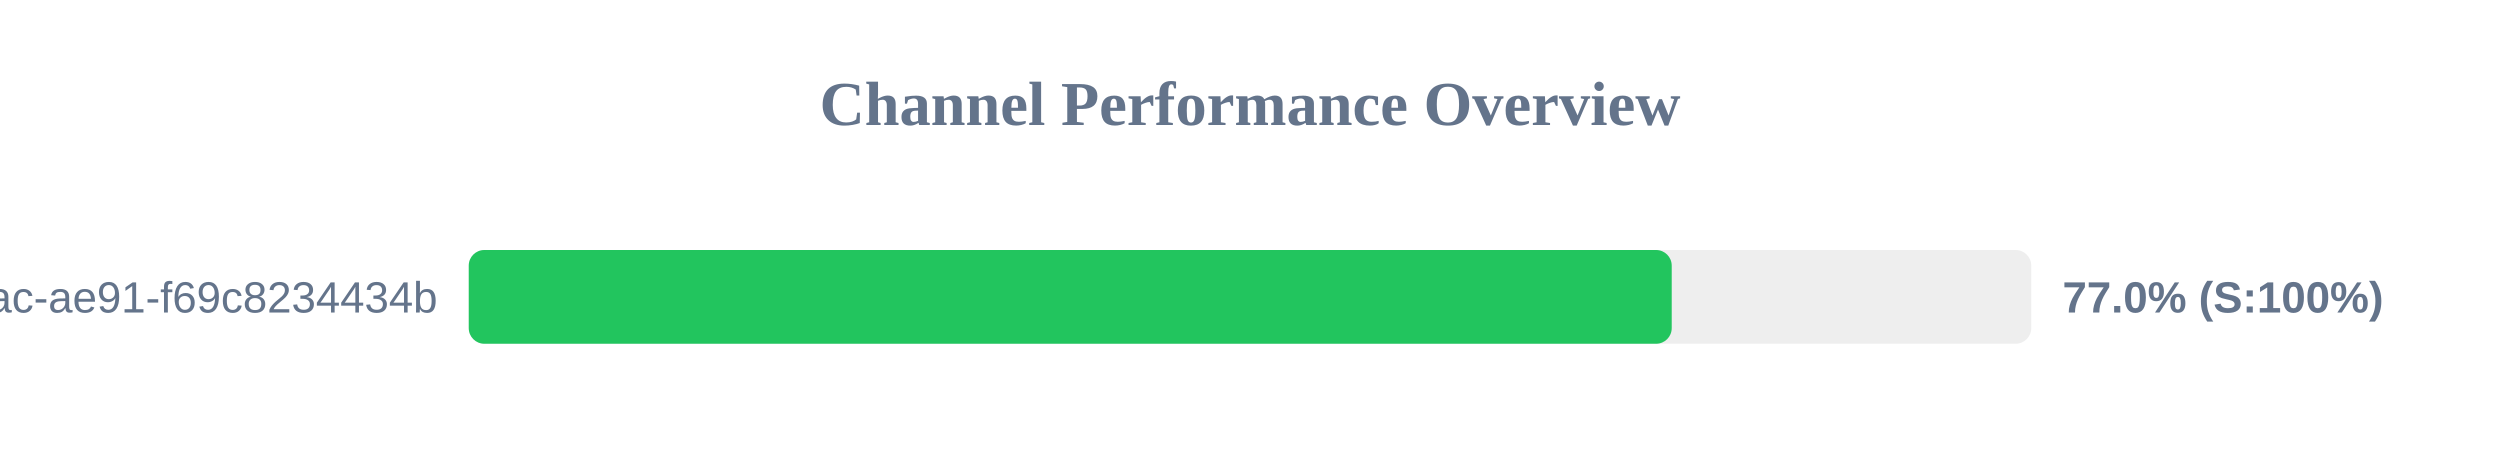
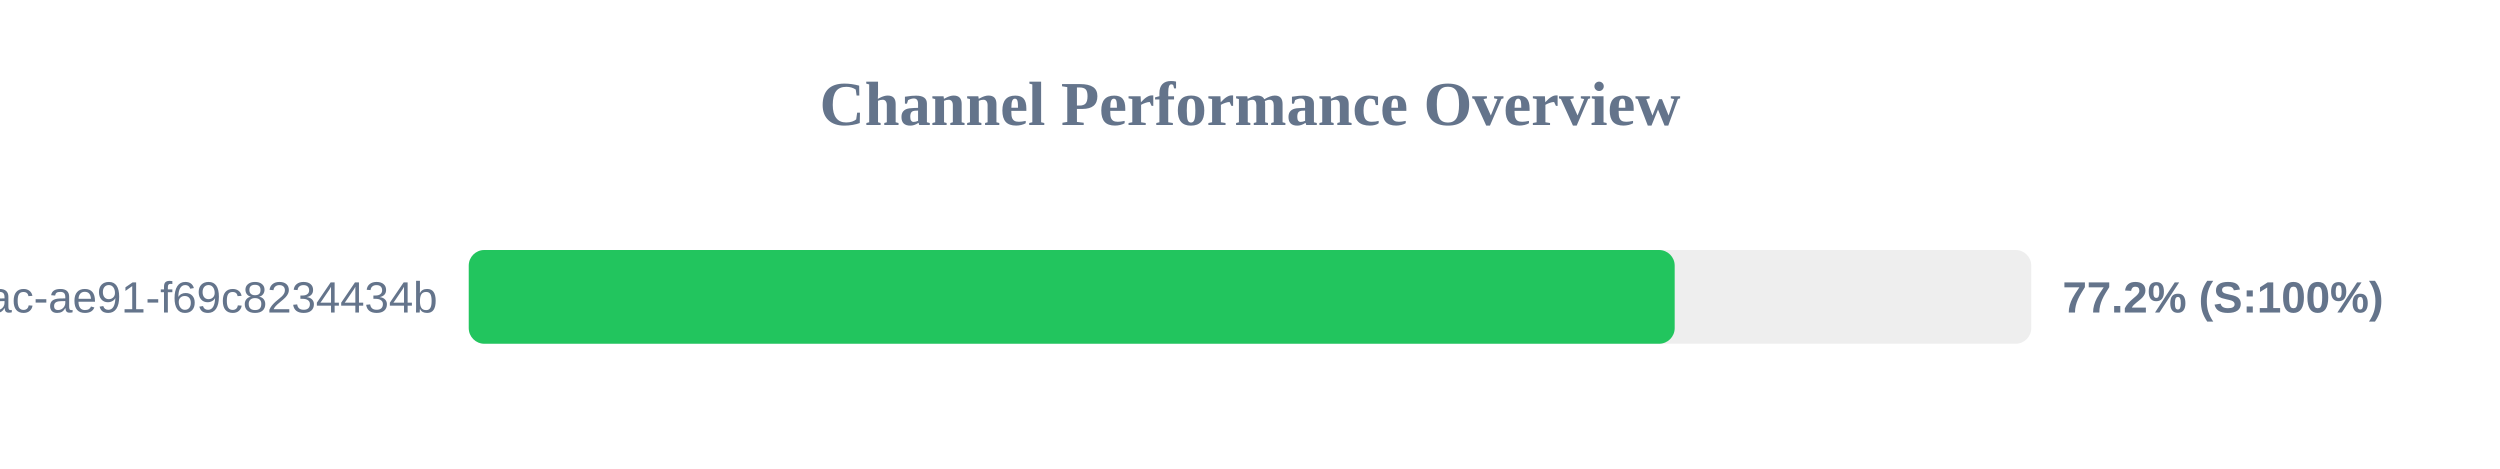
<svg xmlns="http://www.w3.org/2000/svg" width="800" height="150" version="1.1">
  <style>
        .row { font: 14px Arial; fill: #64748b; }
        .score { font: bold 14px Arial; fill: #64748b; }
    </style>
  <text x="400" y="40" text-anchor="middle" font-size="20px" font-weight="bold" fill="#64748b">Channel Performance Overview</text>
  <rect x="150" y="80" width="500" height="30" fill="#eee" rx="5" />
-   <rect x="150" y="80" width="384.95" height="30" fill="#22c55e" rx="5" />
+   <rect x="150" y="80" width="385.9" height="30" fill="#22c55e" rx="5" />
  <text x="140" y="100" text-anchor="end" class="row">?uuid=942b9cb8-92fa-46ac-ae91-f69c8234434b</text>
-   <text x="660" y="100" text-anchor="start" class="score">77.0% (S:100%)</text>
+   <text x="660" y="100" text-anchor="start" class="score">77.2% (S:100%)</text>
</svg>
